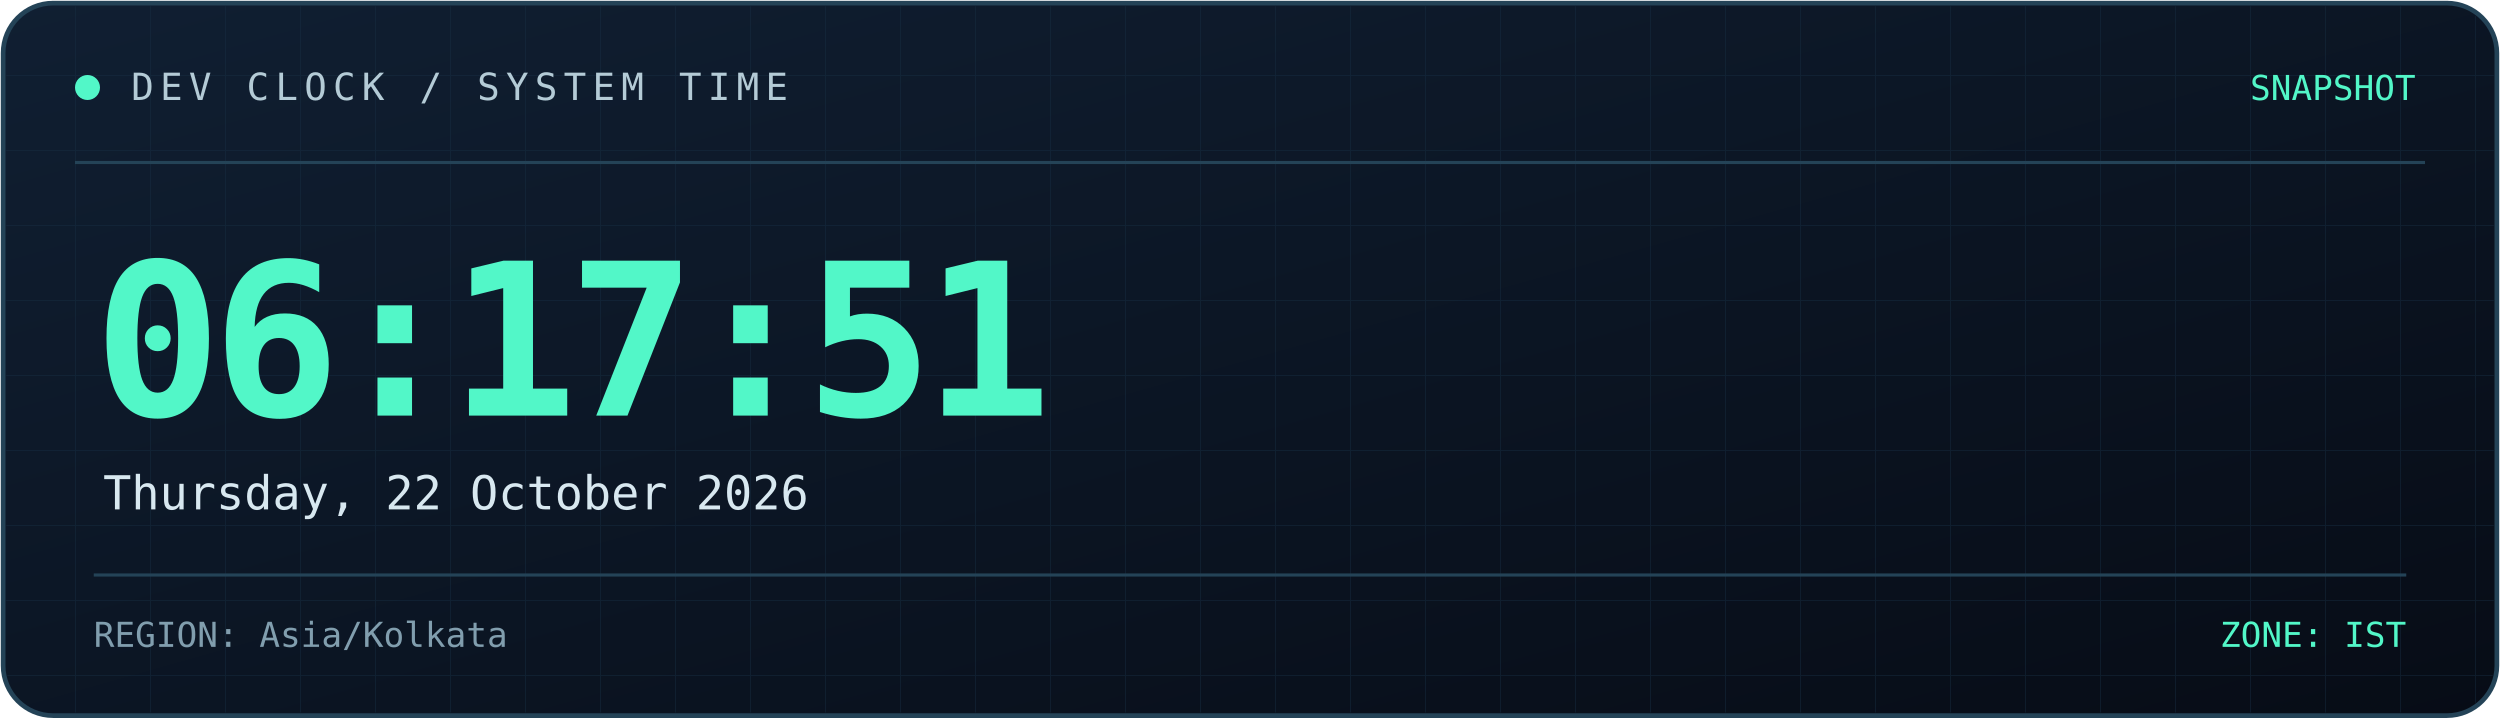
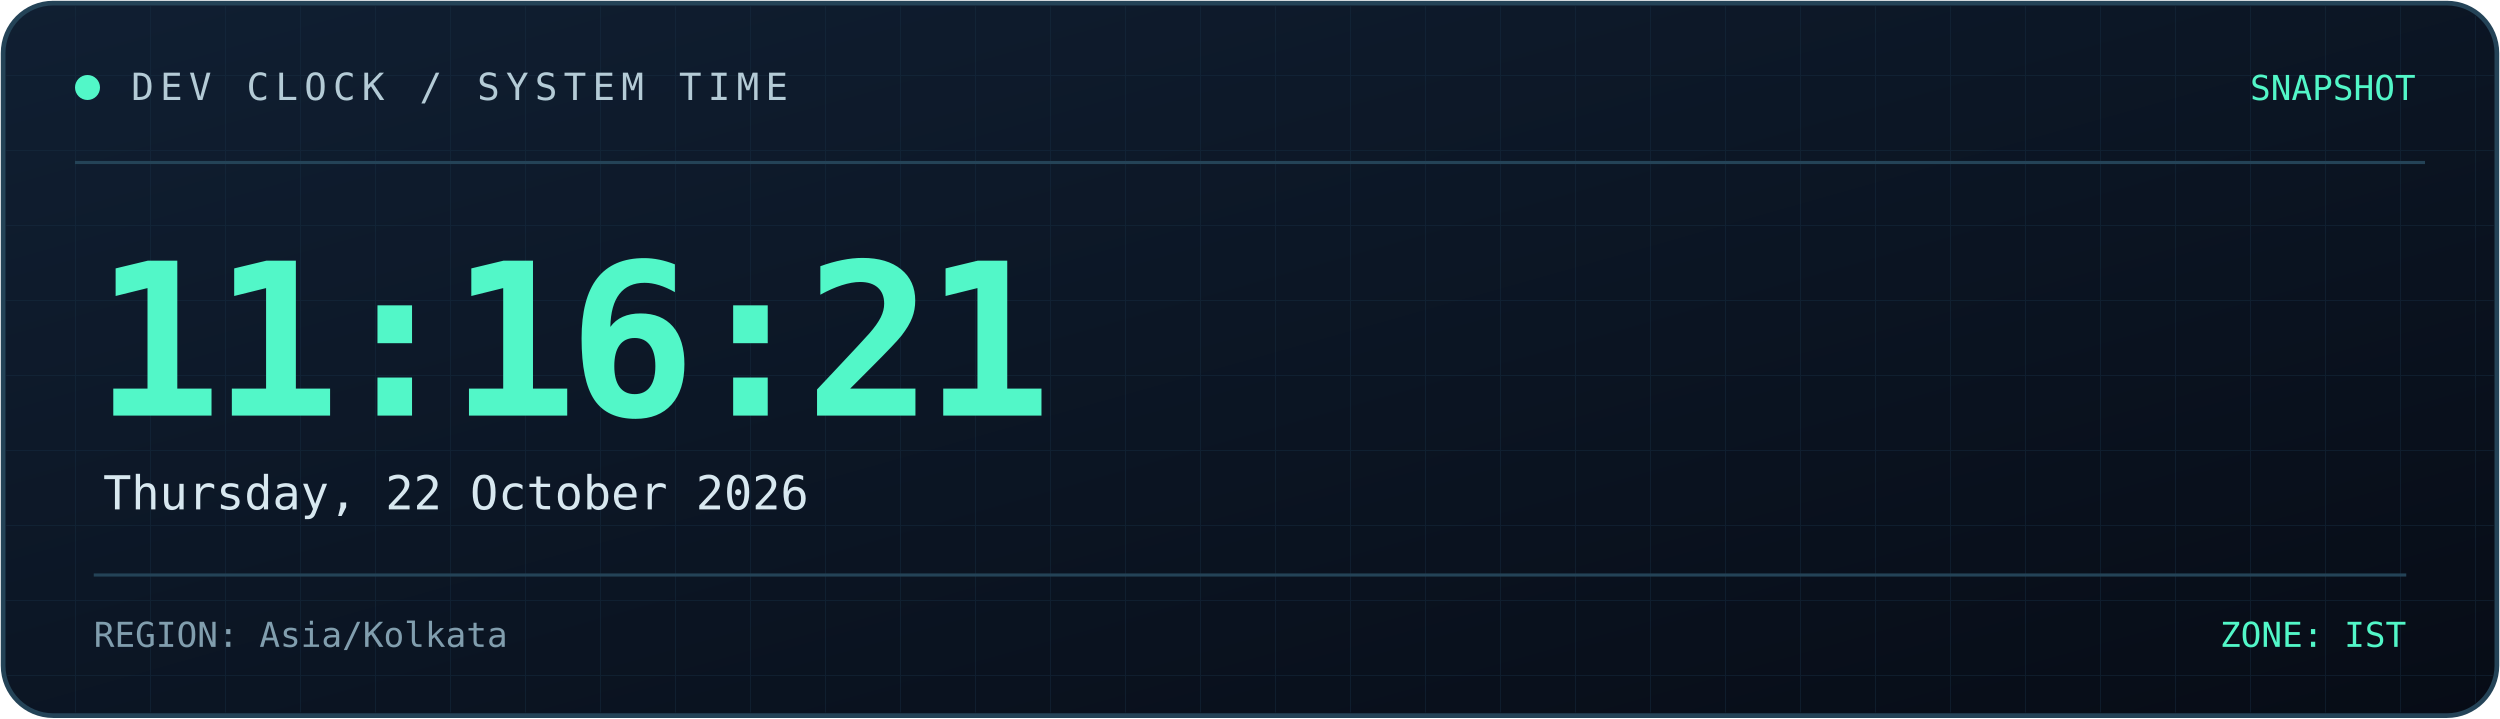
<svg xmlns="http://www.w3.org/2000/svg" width="800" height="230" viewBox="0 0 800 230" role="img" aria-labelledby="title desc">
  <defs>
    <linearGradient id="bg" x1="0" y1="0" x2="1" y2="1">
      <stop offset="0%" stop-color="#101f32" />
      <stop offset="100%" stop-color="#070c16" />
    </linearGradient>
    <linearGradient id="line" x1="0" y1="0" x2="1" y2="0">
      <stop offset="0%" stop-color="#52f7c8" />
      <stop offset="100%" stop-color="#398bff" />
    </linearGradient>
    <pattern id="grid" width="24" height="24" patternUnits="userSpaceOnUse">
      <path d="M24 0H0V24" fill="none" stroke="#173044" stroke-width="0.6" />
    </pattern>
  </defs>
  <rect x="1" y="1" width="798" height="228" rx="16" fill="url(#bg)" stroke="#244357" stroke-width="1.5" />
  <rect x="2" y="2" width="796" height="226" rx="15" fill="url(#grid)" opacity="0.45" />
  <path d="M24 52H776" stroke="#244357" />
  <path d="M24 53H185" stroke="url(#line)" stroke-width="2" />
  <circle cx="28" cy="28" r="4" fill="#52f7c8" />
  <text x="42" y="32" fill="#b4cbd6" font-size="12" font-family="monospace" letter-spacing="2">
    DEV CLOCK / SYSTEM TIME
  </text>
  <text x="773" y="32" text-anchor="end" fill="#52f7c8" font-size="11" font-family="monospace">
    SNAPSHOT
  </text>
  <text x="30" y="133" fill="#52f7c8" font-size="68" font-weight="700" font-family="monospace" letter-spacing="-3">
-     06:17:51
+     11:16:21
  </text>
  <text x="33" y="163" fill="#d8e8f0" font-size="15" font-family="monospace">
    Thursday, 22 October 2026
  </text>
  <path d="M30 184H770" stroke="#244357" />
  <text x="30" y="207" fill="#819eae" font-size="11" font-family="monospace">
    REGION: Asia/Kolkata
  </text>
  <text x="770" y="207" text-anchor="end" fill="#52f7c8" font-size="11" font-family="monospace">
    ZONE: IST
  </text>
</svg>
